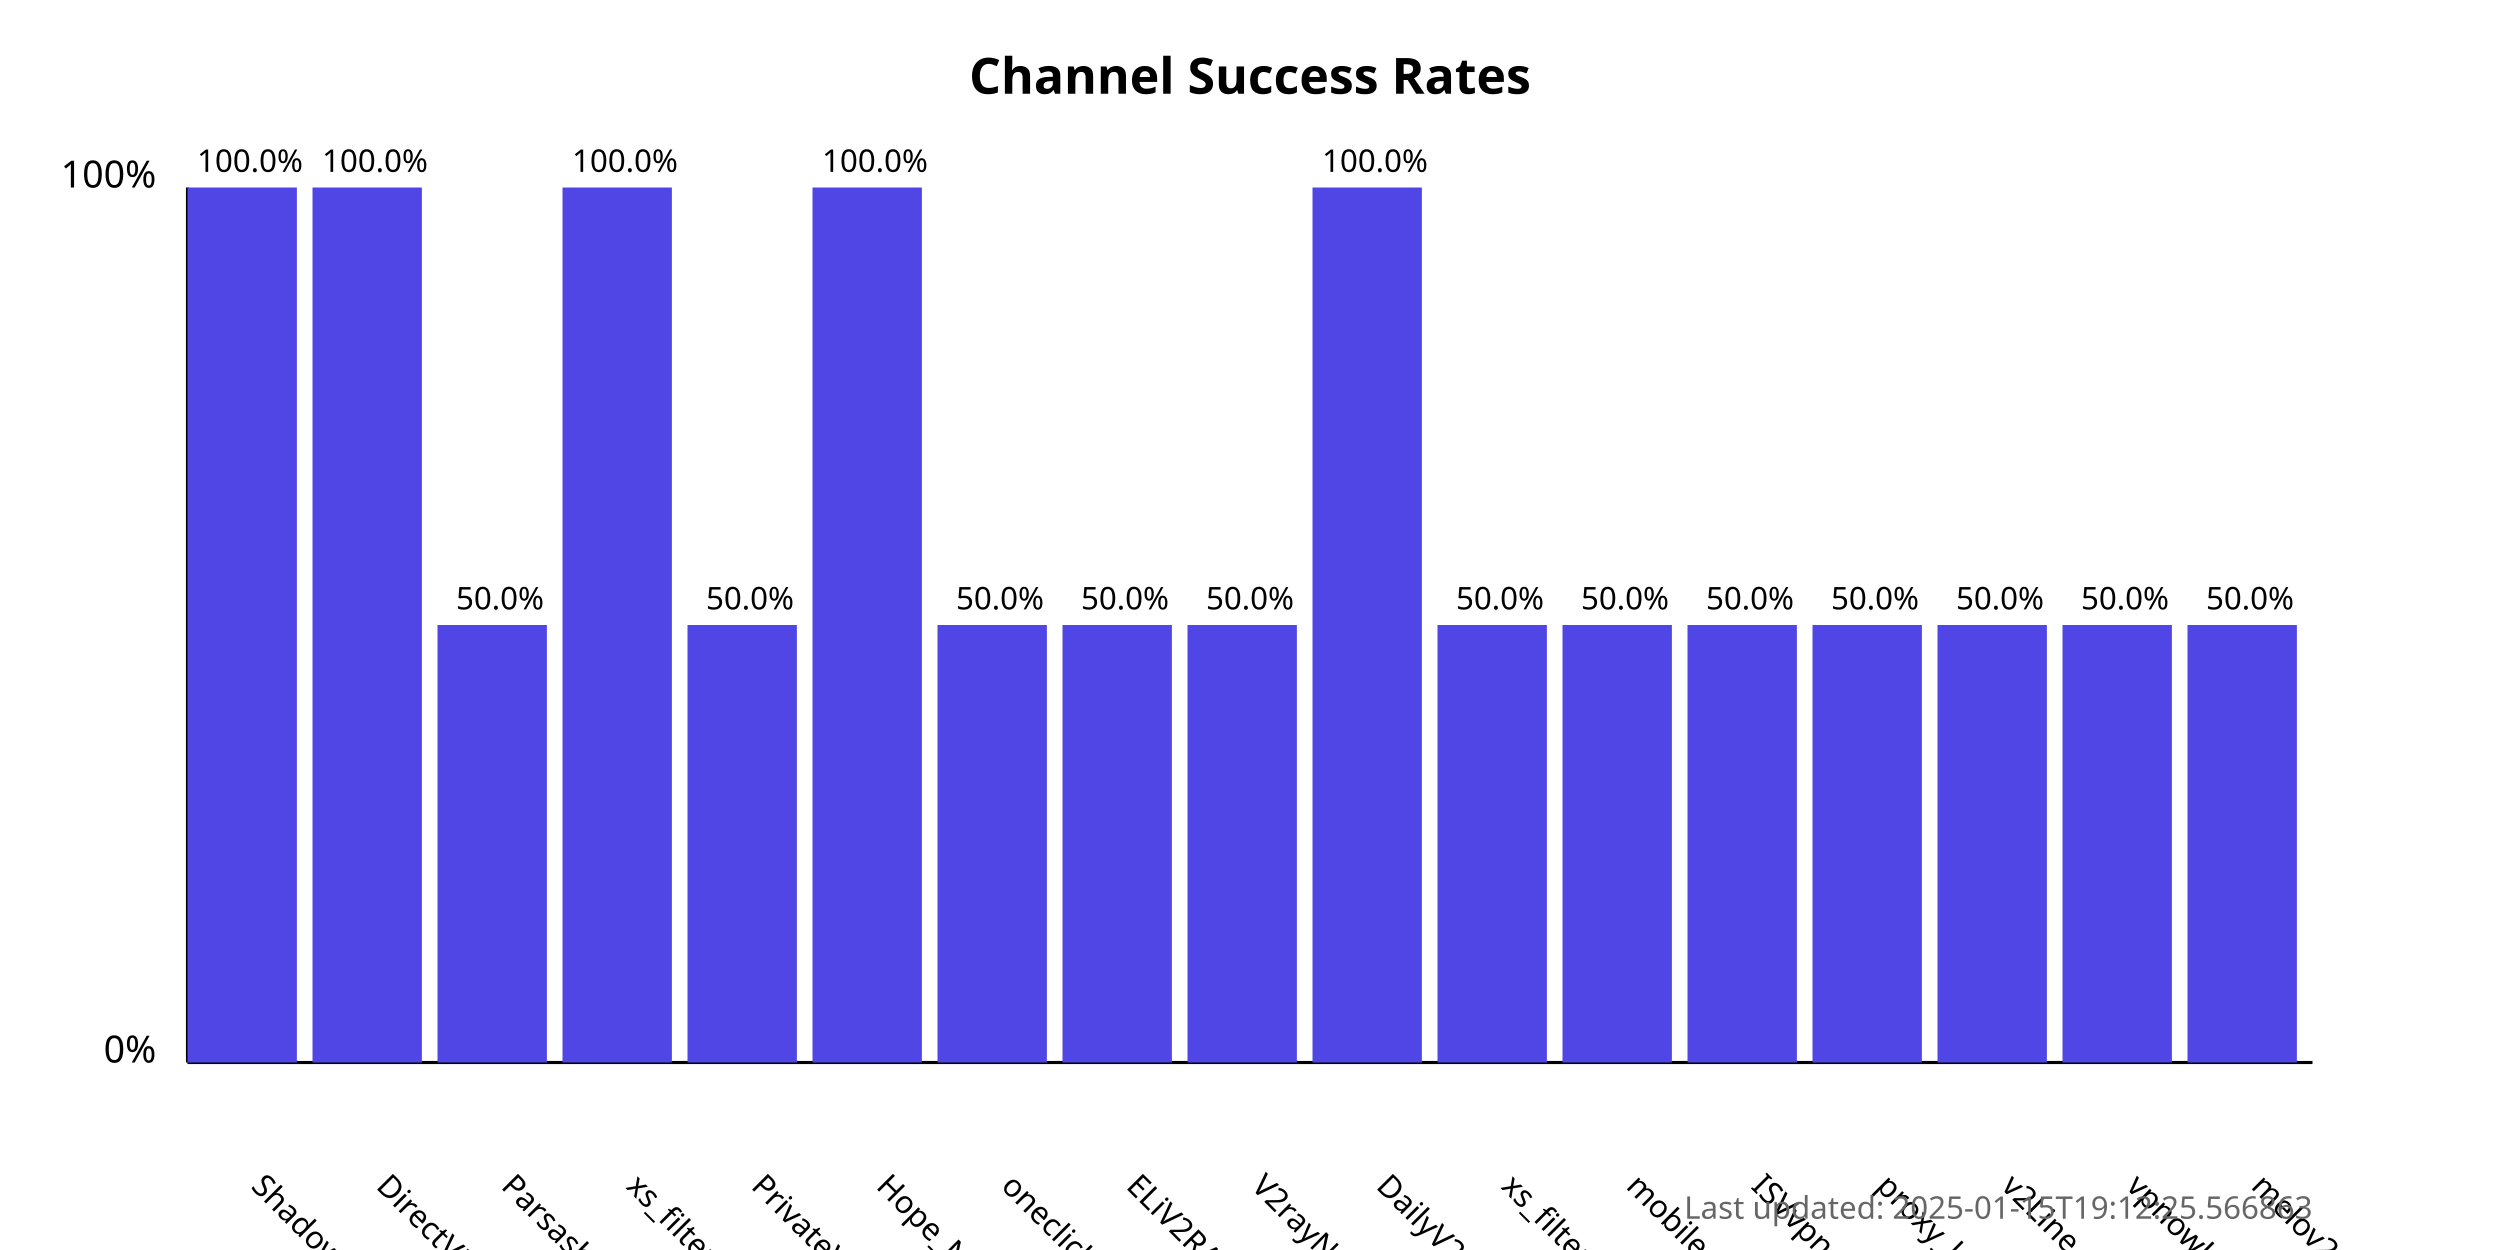
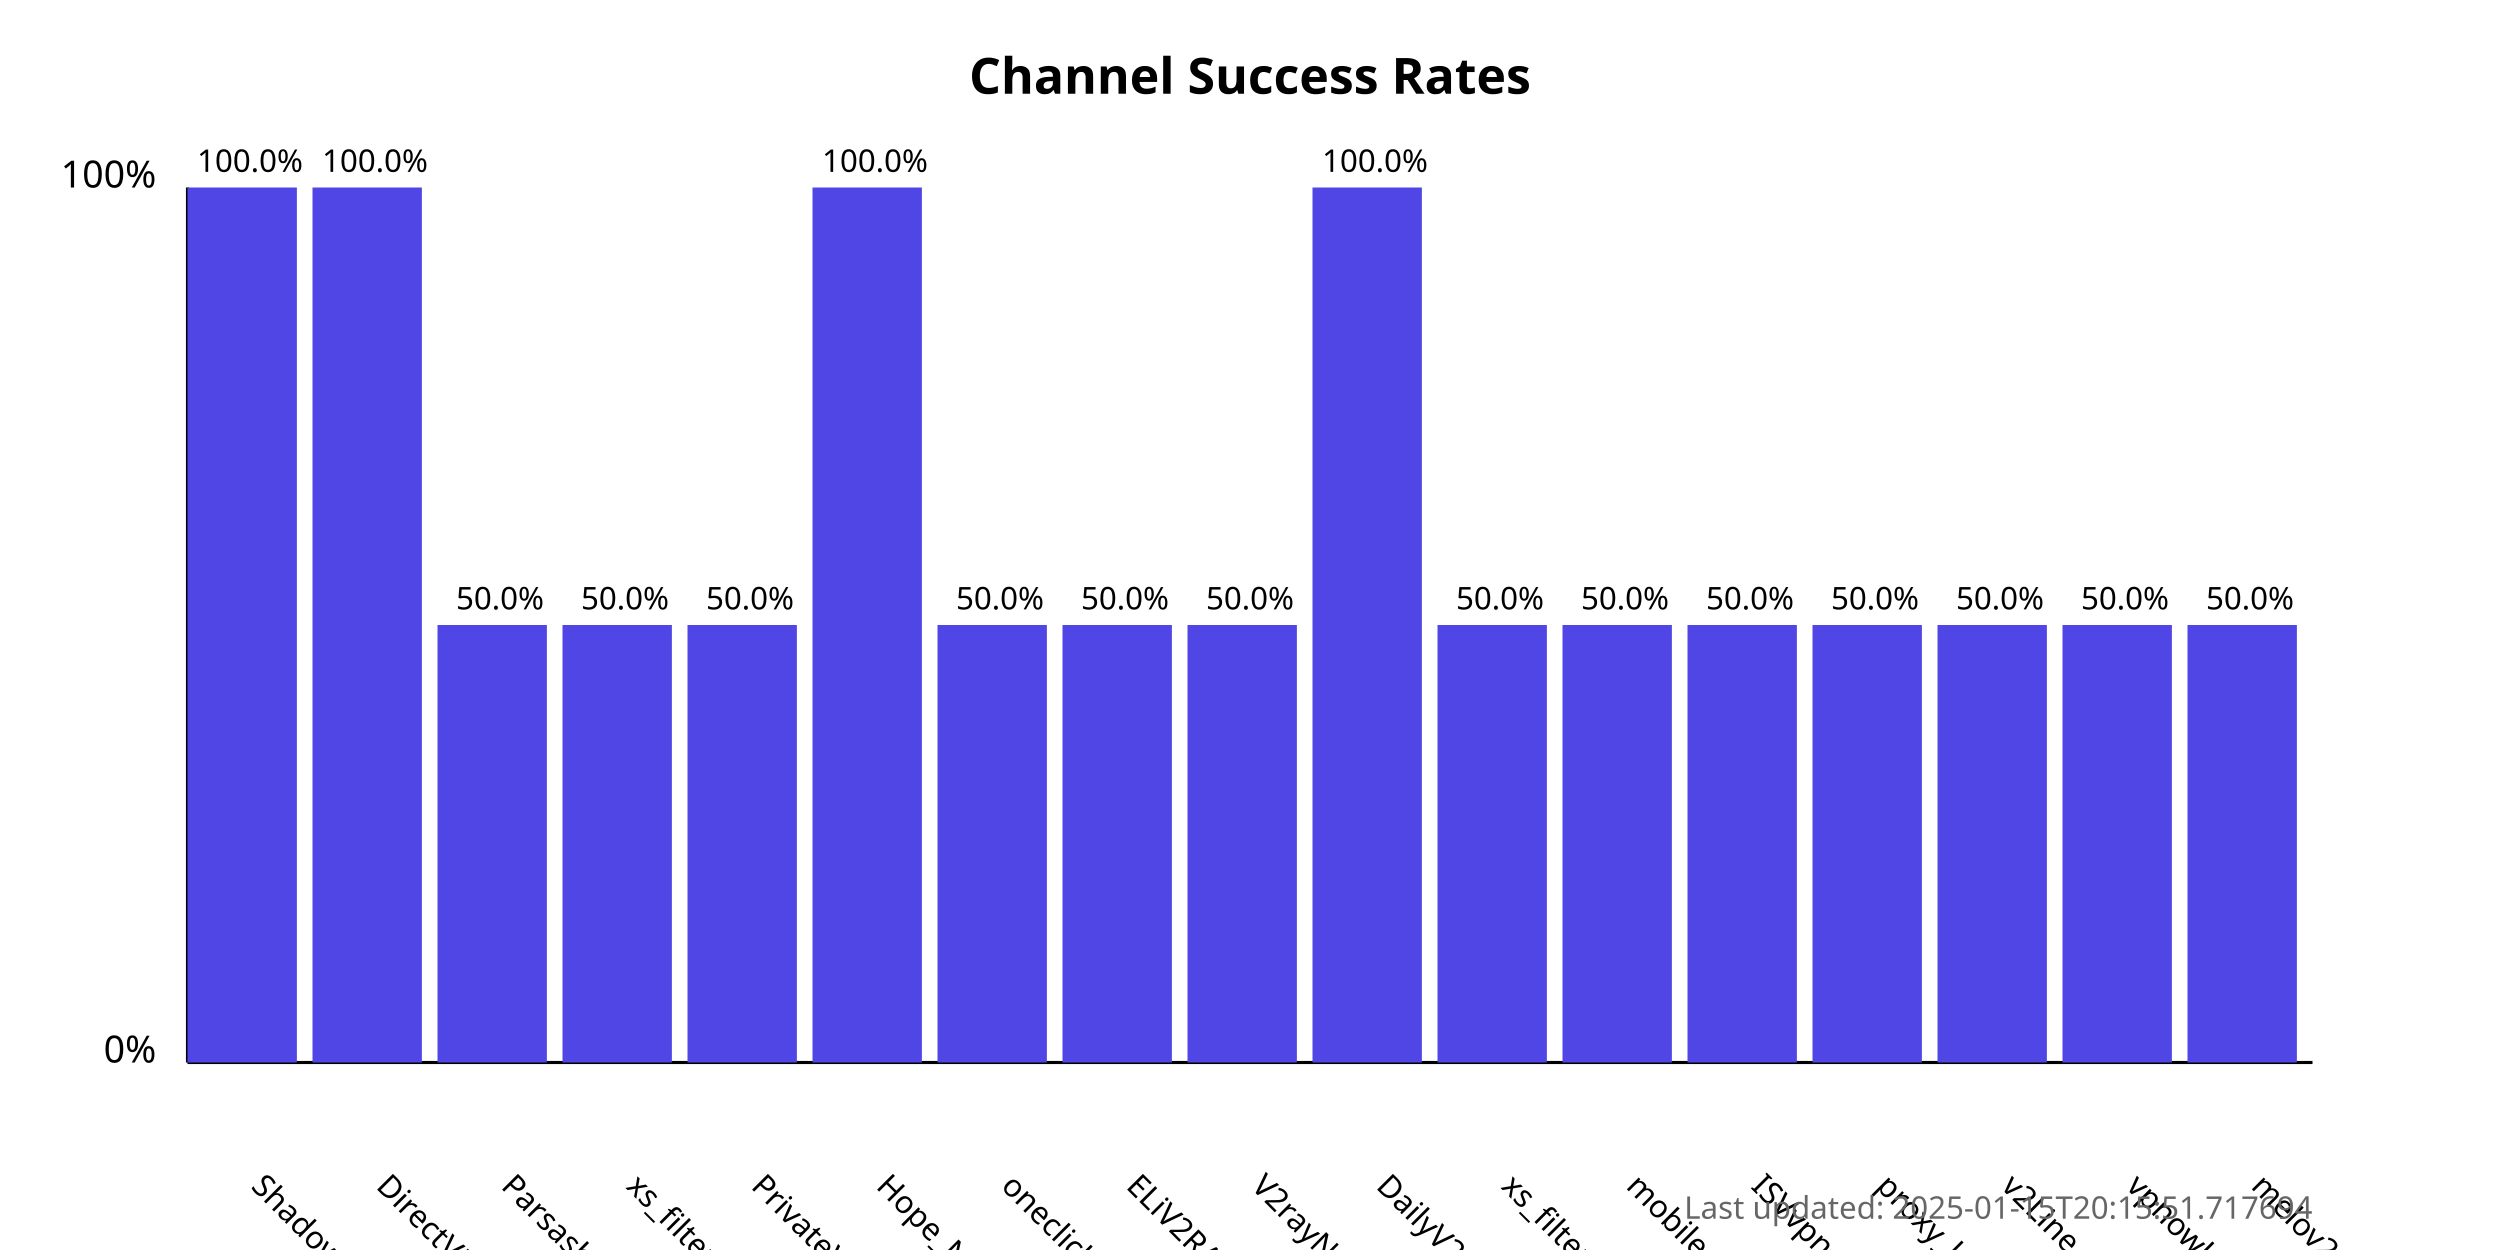
<svg xmlns="http://www.w3.org/2000/svg" width="800" height="400">
  <style>
            .chart-title { font: bold 16px sans-serif; }
            .axis-label { font: 12px sans-serif; }
            .tick-label { font: 10px sans-serif; }
            .bar { fill: #4f46e5; }
            .bar:hover { fill: #6366f1; }
            .timestamp { font: 10px sans-serif; fill: #666; }
        </style>
  <text x="400.0" y="30" text-anchor="middle" class="chart-title">
            Channel Success Rates
        </text>
  <line x1="60" y1="340" x2="60" y2="60" stroke="black" stroke-width="1" />
  <line x1="60" y1="340" x2="740" y2="340" stroke="black" stroke-width="1" />
  <text x="50" y="340" text-anchor="end" class="axis-label">0%</text>
  <text x="50" y="60" text-anchor="end" class="axis-label">100%</text>
  <g>
    <rect x="60" y="60.0" width="35.0" height="280.0" class="bar" />
    <text x="80.0" y="380" transform="rotate(45, 80.0, 380)" text-anchor="start" class="tick-label">
                ShadowProxy66
            </text>
    <text x="80.0" y="55.0" text-anchor="middle" class="tick-label">
                100.0%
            </text>
  </g>
  <g>
    <rect x="100.0" y="60.0" width="35.0" height="280.0" class="bar" />
    <text x="120.0" y="380" transform="rotate(45, 120.0, 380)" text-anchor="start" class="tick-label">
                DirectVPN
            </text>
    <text x="120.0" y="55.0" text-anchor="middle" class="tick-label">
                100.0%
            </text>
  </g>
  <g>
    <rect x="140.0" y="200.0" width="35.0" height="140.0" class="bar" />
    <text x="160.0" y="380" transform="rotate(45, 160.0, 380)" text-anchor="start" class="tick-label">
                Parsashonam
            </text>
    <text x="160.0" y="195.0" text-anchor="middle" class="tick-label">
                50.0%
            </text>
  </g>
  <g>
-     <rect x="180.0" y="60.0" width="35.0" height="280.0" class="bar" />
+     <rect x="180.0" y="200.0" width="35.0" height="140.0" class="bar" />
    <text x="200.0" y="380" transform="rotate(45, 200.0, 380)" text-anchor="start" class="tick-label">
                xs_filternet
            </text>
-     <text x="200.0" y="55.0" text-anchor="middle" class="tick-label">
-                 100.0%
+     <text x="200.0" y="195.0" text-anchor="middle" class="tick-label">
+                 50.0%
            </text>
  </g>
  <g>
    <rect x="220.0" y="200.0" width="35.0" height="140.0" class="bar" />
    <text x="240.0" y="380" transform="rotate(45, 240.0, 380)" text-anchor="start" class="tick-label">
                PrivateVPNs
            </text>
    <text x="240.0" y="195.0" text-anchor="middle" class="tick-label">
                50.0%
            </text>
  </g>
  <g>
    <rect x="260.0" y="60.0" width="35.0" height="280.0" class="bar" />
    <text x="280.0" y="380" transform="rotate(45, 280.0, 380)" text-anchor="start" class="tick-label">
                Hope_Net
            </text>
    <text x="280.0" y="55.0" text-anchor="middle" class="tick-label">
                100.0%
            </text>
  </g>
  <g>
    <rect x="300.0" y="200.0" width="35.0" height="140.0" class="bar" />
    <text x="320.0" y="380" transform="rotate(45, 320.0, 380)" text-anchor="start" class="tick-label">
                oneclickvpnkeys
            </text>
    <text x="320.0" y="195.0" text-anchor="middle" class="tick-label">
                50.0%
            </text>
  </g>
  <g>
    <rect x="340.0" y="200.0" width="35.0" height="140.0" class="bar" />
    <text x="360.0" y="380" transform="rotate(45, 360.0, 380)" text-anchor="start" class="tick-label">
                ELiV2RAY
            </text>
    <text x="360.0" y="195.0" text-anchor="middle" class="tick-label">
                50.0%
            </text>
  </g>
  <g>
    <rect x="380.0" y="200.0" width="35.0" height="140.0" class="bar" />
    <text x="400.0" y="380" transform="rotate(45, 400.0, 380)" text-anchor="start" class="tick-label">
                V2rayNGX
            </text>
    <text x="400.0" y="195.0" text-anchor="middle" class="tick-label">
                50.0%
            </text>
  </g>
  <g>
    <rect x="420.0" y="60.0" width="35.0" height="280.0" class="bar" />
    <text x="440.0" y="380" transform="rotate(45, 440.0, 380)" text-anchor="start" class="tick-label">
                DailyV2RY
            </text>
    <text x="440.0" y="55.0" text-anchor="middle" class="tick-label">
                100.0%
            </text>
  </g>
  <g>
    <rect x="460.0" y="200.0" width="35.0" height="140.0" class="bar" />
    <text x="480.0" y="380" transform="rotate(45, 480.0, 380)" text-anchor="start" class="tick-label">
                xs_filternet
            </text>
    <text x="480.0" y="195.0" text-anchor="middle" class="tick-label">
                50.0%
            </text>
  </g>
  <g>
    <rect x="500.0" y="200.0" width="35.0" height="140.0" class="bar" />
    <text x="520.0" y="380" transform="rotate(45, 520.0, 380)" text-anchor="start" class="tick-label">
                mobilesignal
            </text>
    <text x="520.0" y="195.0" text-anchor="middle" class="tick-label">
                50.0%
            </text>
  </g>
  <g>
    <rect x="540.0" y="200.0" width="35.0" height="140.0" class="bar" />
    <text x="560.0" y="380" transform="rotate(45, 560.0, 380)" text-anchor="start" class="tick-label">
                ISVvpn
            </text>
    <text x="560.0" y="195.0" text-anchor="middle" class="tick-label">
                50.0%
            </text>
  </g>
  <g>
    <rect x="580.0" y="200.0" width="35.0" height="140.0" class="bar" />
    <text x="600.0" y="380" transform="rotate(45, 600.0, 380)" text-anchor="start" class="tick-label">
                proxy_kafee
            </text>
    <text x="600.0" y="195.0" text-anchor="middle" class="tick-label">
                50.0%
            </text>
  </g>
  <g>
    <rect x="620.0" y="200.0" width="35.0" height="140.0" class="bar" />
    <text x="640.0" y="380" transform="rotate(45, 640.0, 380)" text-anchor="start" class="tick-label">
                v2Line
            </text>
    <text x="640.0" y="195.0" text-anchor="middle" class="tick-label">
                50.0%
            </text>
  </g>
  <g>
    <rect x="660.0" y="200.0" width="35.0" height="140.0" class="bar" />
    <text x="680.0" y="380" transform="rotate(45, 680.0, 380)" text-anchor="start" class="tick-label">
                vpnowl
            </text>
    <text x="680.0" y="195.0" text-anchor="middle" class="tick-label">
                50.0%
            </text>
  </g>
  <g>
    <rect x="700.0" y="200.0" width="35.0" height="140.0" class="bar" />
    <text x="720.0" y="380" transform="rotate(45, 720.0, 380)" text-anchor="start" class="tick-label">
                melov2ray
            </text>
    <text x="720.0" y="195.0" text-anchor="middle" class="tick-label">
                50.0%
            </text>
  </g>
  <text x="740" y="390" text-anchor="end" class="timestamp">
-             Last updated: 2025-01-15T19:12:25.566863
+             Last updated: 2025-01-15T20:15:51.717694
        </text>
</svg>
